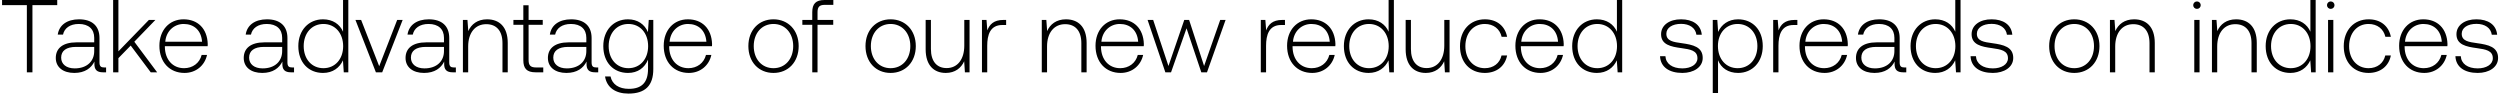
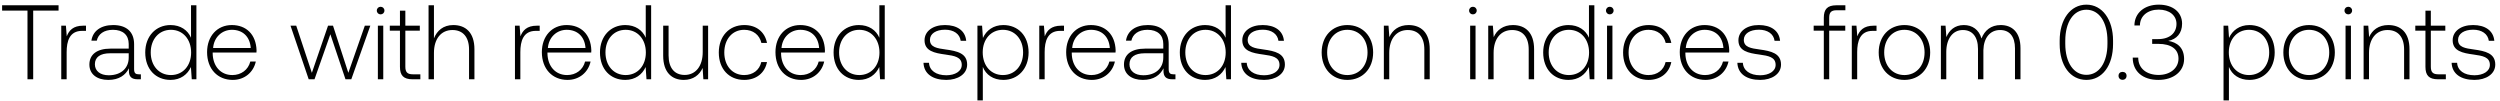
- <svg xmlns="http://www.w3.org/2000/svg" width="484" height="19" viewBox="0 0 484 19" fill="none">
-   <path d="M.4 1h4.8v13h1.08V1h4.8V0H.4v1zm19.76 12.06c-.6 0-.9-.2-.9-.98V7.36c0-2.32-1.42-3.62-3.96-3.62-2.32 0-3.86 1.12-4.12 2.96h1.02c.26-1.24 1.34-2.06 3.06-2.06 1.9 0 2.98 1 2.98 2.68v.88H14.8c-2.6 0-4 1.12-4 3.02 0 1.8 1.42 2.9 3.58 2.9 2.06 0 3.28-.94 3.9-2.2v.36c-.04 1.2.46 1.72 1.66 1.72h.6v-.94h-.38zM18.24 9.9c0 1.94-1.38 3.34-3.78 3.34-1.62 0-2.62-.82-2.62-2.08 0-1.34 1-2.08 2.88-2.08h3.52v.82zm3.663 4.1h1.02v-2.74l2.38-2.44 3.88 5.18h1.24l-4.42-5.92 4.08-4.22h-1.26l-5.9 6.08V0h-1.02v14zm13.816.12c2.22 0 3.92-1.44 4.36-3.48h-1.04c-.4 1.58-1.74 2.56-3.4 2.56-2.26 0-3.68-1.72-3.72-4.08v-.18h8.28c0-.14.02-.3.02-.42-.1-3.02-1.96-4.78-4.68-4.78-2.78 0-4.68 2.12-4.68 5.12 0 3.18 1.98 5.26 4.86 5.26zM32 8.08c.16-2.06 1.7-3.44 3.56-3.44 1.98 0 3.4 1.22 3.56 3.44H32zm24.547 4.98c-.6 0-.9-.2-.9-.98V7.36c0-2.32-1.42-3.62-3.96-3.62-2.32 0-3.86 1.12-4.12 2.96h1.02c.26-1.24 1.34-2.06 3.06-2.06 1.9 0 2.98 1 2.98 2.68v.88h-3.44c-2.6 0-4 1.12-4 3.02 0 1.8 1.42 2.9 3.58 2.9 2.06 0 3.28-.94 3.9-2.2v.36c-.04 1.2.46 1.72 1.66 1.72h.6v-.94h-.38zm-1.92-3.16c0 1.94-1.38 3.34-3.78 3.34-1.62 0-2.62-.82-2.62-2.08 0-1.34 1-2.08 2.88-2.08h3.52v.82zm11.788-3.76c-.62-1.44-1.98-2.4-3.88-2.4-2.78 0-4.78 2.12-4.78 5.18 0 3.2 2 5.2 4.78 5.2 1.9 0 3.22-1.02 3.86-2.44l.16 2.32h.88V0h-1.02v6.14zm-3.8 7.06c-2.26 0-3.82-1.76-3.82-4.28 0-2.5 1.56-4.28 3.82-4.28s3.82 1.78 3.82 4.3c0 2.5-1.56 4.26-3.82 4.26zm10.159.8h1.22l3.96-10.14h-1.06l-3.48 8.96-3.5-8.96h-1.1L72.773 14zm15.1-.94c-.6 0-.9-.2-.9-.98V7.36c0-2.32-1.42-3.62-3.96-3.62-2.32 0-3.86 1.12-4.12 2.96h1.02c.26-1.24 1.34-2.06 3.06-2.06 1.9 0 2.98 1 2.98 2.68v.88h-3.44c-2.6 0-4 1.12-4 3.02 0 1.8 1.42 2.9 3.58 2.9 2.06 0 3.28-.94 3.9-2.2v.36c-.04 1.2.46 1.72 1.66 1.72h.6v-.94h-.38zm-1.92-3.16c0 1.94-1.38 3.34-3.78 3.34-1.62 0-2.62-.82-2.62-2.08 0-1.34 1-2.08 2.88-2.08h3.52v.82zm8.345-6.16c-1.86 0-3.06.96-3.64 2.28l-.16-2.16h-.88V14h1.02V9c0-2.64 1.34-4.32 3.5-4.32 1.96 0 3.14 1.28 3.14 3.68V14h1.02V8.32c0-3.2-1.7-4.58-4-4.58zm7.017 7.9c0 1.62.66 2.36 2.38 2.36h1.48v-.94h-1.4c-1.06 0-1.44-.4-1.44-1.44V4.8h2.74v-.94h-2.74V1.02h-1.02v2.84h-1.92v.94h1.92v6.84zm14.118 1.42c-.6 0-.9-.2-.9-.98V7.36c0-2.32-1.42-3.62-3.96-3.62-2.321 0-3.86 1.12-4.12 2.96h1.02c.26-1.24 1.34-2.06 3.06-2.06 1.9 0 2.98 1 2.98 2.68v.88h-3.44c-2.6 0-4 1.12-4 3.02 0 1.8 1.42 2.9 3.58 2.9 2.06 0 3.28-.94 3.9-2.2v.36c-.04 1.2.46 1.72 1.66 1.72h.6v-.94h-.38zm-1.92-3.16c0 1.94-1.38 3.34-3.78 3.34-1.62 0-2.62-.82-2.62-2.08 0-1.34 1-2.08 2.88-2.08h3.52v.82zm11.924-3.68c-.62-1.5-1.98-2.48-3.86-2.48-2.78 0-4.78 2.1-4.78 5.18 0 3.2 2 5.2 4.78 5.2 1.9 0 3.24-1 3.88-2.58v1.8c0 2.7-1.28 3.86-3.72 3.86-1.9 0-3.22-.86-3.54-2.4h-1.06c.32 2.16 2.06 3.32 4.52 3.32 3.28 0 4.82-1.56 4.82-4.74V3.86h-.88l-.16 2.36zm-3.78 6.98c-2.26 0-3.82-1.76-3.82-4.28 0-2.52 1.56-4.28 3.82-4.28s3.82 1.76 3.82 4.3c0 2.5-1.56 4.26-3.82 4.26zm11.699.92c2.22 0 3.92-1.44 4.36-3.48h-1.04c-.4 1.58-1.74 2.56-3.4 2.56-2.26 0-3.68-1.72-3.72-4.08v-.18h8.28c0-.14.02-.3.02-.42-.1-3.02-1.96-4.78-4.68-4.78-2.78 0-4.68 2.12-4.68 5.12 0 3.18 1.98 5.26 4.86 5.26zm-3.72-6.04c.16-2.06 1.7-3.44 3.56-3.44 1.98 0 3.4 1.22 3.56 3.44h-7.12zm20.107 6.04c2.86 0 4.879-2.12 4.879-5.2 0-3.06-2.019-5.18-4.879-5.18-2.86 0-4.86 2.12-4.86 5.18 0 3.08 2 5.2 4.86 5.2zm0-.92c-2.26 0-3.82-1.76-3.82-4.28 0-2.5 1.56-4.28 3.82-4.28s3.82 1.78 3.82 4.28c0 2.52-1.56 4.28-3.82 4.28zm5.59-8.4h1.92V14h1.02V4.8h3.04v-.94h-3.04V2.34c0-1 .38-1.4 1.4-1.4h1.66V0h-1.7c-1.7 0-2.38.74-2.38 2.36v1.5h-1.92v.94zm17.085 9.32c2.86 0 4.88-2.12 4.88-5.2 0-3.06-2.02-5.18-4.88-5.18s-4.86 2.12-4.86 5.18c0 3.08 2 5.2 4.86 5.2zm0-.92c-2.26 0-3.82-1.76-3.82-4.28 0-2.5 1.56-4.28 3.82-4.28s3.82 1.78 3.82 4.28c0 2.52-1.56 4.28-3.82 4.28zm14.267-4.36c0 2.66-1.32 4.34-3.42 4.34-1.88 0-3.04-1.28-3.04-3.7V3.86h-1.02v5.68c0 3.18 1.66 4.58 3.9 4.58 1.8 0 2.98-.96 3.56-2.26l.14 2.14h.9V3.86h-1.02v4.98zm7.561-4.98c-1.88 0-2.68.9-3.1 2.02l-.16-2.02h-.88V14h1.02V8.86c0-2.06.54-4.02 2.92-4.02h.74v-.98h-.54zm12.122-.12c-1.86 0-3.06.96-3.64 2.28l-.16-2.16h-.88V14h1.02V9c0-2.64 1.34-4.32 3.5-4.32 1.96 0 3.14 1.28 3.14 3.68V14h1.02V8.32c0-3.2-1.7-4.58-4-4.58zm10.582 10.38c2.22 0 3.92-1.44 4.36-3.48h-1.04c-.4 1.58-1.74 2.56-3.4 2.56-2.26 0-3.68-1.72-3.72-4.08v-.18h8.28c0-.14.02-.3.02-.42-.1-3.02-1.96-4.78-4.68-4.78-2.78 0-4.68 2.12-4.68 5.12 0 3.18 1.98 5.26 4.86 5.26zm-3.72-6.04c.16-2.06 1.7-3.44 3.56-3.44 1.98 0 3.4 1.22 3.56 3.44h-7.12zM225.613 14h1.1l3-8.52 2.86 8.52h1.1l3.6-10.14h-1.04l-3.12 8.92-2.9-8.92h-.94l-3.06 8.92-2.96-8.92h-1.08l3.44 10.14zm22.618-10.14c-1.88 0-2.68.9-3.1 2.02l-.16-2.02h-.88V14h1.02V8.86c0-2.06.54-4.02 2.92-4.02h.74v-.98h-.54zm5.808 10.26c2.22 0 3.92-1.44 4.36-3.48h-1.04c-.4 1.58-1.74 2.56-3.4 2.56-2.26 0-3.68-1.72-3.72-4.08v-.18h8.28c0-.14.02-.3.02-.42-.1-3.02-1.96-4.78-4.68-4.78-2.78 0-4.68 2.12-4.68 5.12 0 3.18 1.98 5.26 4.86 5.26zm-3.72-6.04c.16-2.06 1.7-3.44 3.56-3.44 1.98 0 3.4 1.22 3.56 3.44h-7.12zm18.516-1.94c-.62-1.44-1.98-2.4-3.88-2.4-2.78 0-4.78 2.12-4.78 5.18 0 3.2 2 5.2 4.78 5.2 1.9 0 3.22-1.02 3.86-2.44l.16 2.32h.88V0h-1.02v6.14zm-3.8 7.06c-2.26 0-3.82-1.76-3.82-4.28 0-2.5 1.56-4.28 3.82-4.28s3.82 1.78 3.82 4.3c0 2.5-1.56 4.26-3.82 4.26zm14.58-4.36c0 2.66-1.32 4.34-3.42 4.34-1.88 0-3.04-1.28-3.04-3.7V3.86h-1.02v5.68c0 3.18 1.66 4.58 3.9 4.58 1.8 0 2.98-.96 3.56-2.26l.14 2.14h.9V3.86h-1.02v4.98zm7.841 5.28c2.3 0 3.92-1.32 4.32-3.38h-1.08c-.34 1.5-1.56 2.46-3.24 2.46-2.22 0-3.76-1.74-3.76-4.26 0-2.52 1.52-4.3 3.76-4.3 1.7 0 2.9.96 3.26 2.48h1.06c-.42-2.1-2-3.38-4.3-3.38-2.86 0-4.82 2.12-4.82 5.2 0 3.12 1.94 5.18 4.8 5.18zm10.783 0c2.22 0 3.92-1.44 4.36-3.48h-1.04c-.4 1.58-1.74 2.56-3.4 2.56-2.26 0-3.68-1.72-3.72-4.08v-.18h8.28c0-.14.02-.3.02-.42-.1-3.02-1.96-4.78-4.68-4.78-2.78 0-4.68 2.12-4.68 5.12 0 3.18 1.98 5.26 4.86 5.26zm-3.72-6.04c.16-2.06 1.7-3.44 3.56-3.44 1.98 0 3.4 1.22 3.56 3.44h-7.12zm18.516-1.94c-.62-1.44-1.98-2.4-3.88-2.4-2.78 0-4.78 2.12-4.78 5.18 0 3.2 2 5.2 4.78 5.2 1.9 0 3.22-1.02 3.86-2.44l.16 2.32h.88V0h-1.02v6.14zm-3.8 7.06c-2.26 0-3.82-1.76-3.82-4.28 0-2.5 1.56-4.28 3.82-4.28s3.82 1.78 3.82 4.3c0 2.5-1.56 4.26-3.82 4.26zm12.15-2.32c.08 2.1 1.78 3.24 4.32 3.24 2.18 0 3.94-1.1 3.94-2.9 0-2.14-1.88-2.56-4.06-2.86-1.58-.22-2.98-.4-2.98-1.82 0-1.16 1.14-1.92 2.86-1.92 1.62 0 2.78.78 2.96 2.1h1.04c-.18-1.98-1.8-2.98-4-2.98-2.26-.02-3.88 1.14-3.88 2.88 0 2.04 1.88 2.42 3.96 2.7 1.7.24 3.08.46 3.08 1.96 0 1.2-1.26 1.96-2.92 1.96-1.94 0-3.2-.9-3.28-2.36h-1.04zm15.106-7.14c-1.9 0-3.22 1.02-3.86 2.44l-.16-2.32h-.88V18h1.02v-6.34c.58 1.48 1.96 2.46 3.88 2.46 2.78 0 4.78-2.12 4.78-5.2 0-3.18-2-5.18-4.78-5.18zm-.08 9.46c-2.26 0-3.82-1.76-3.82-4.3 0-2.48 1.56-4.26 3.82-4.26s3.82 1.78 3.82 4.28c0 2.52-1.56 4.28-3.82 4.28zm11.019-9.34c-1.88 0-2.68.9-3.1 2.02l-.16-2.02h-.88V14h1.02V8.86c0-2.06.54-4.02 2.92-4.02h.74v-.98h-.54zm5.809 10.26c2.22 0 3.92-1.44 4.36-3.48h-1.04c-.4 1.58-1.74 2.56-3.4 2.56-2.26 0-3.68-1.72-3.72-4.08v-.18h8.28c0-.14.02-.3.02-.42-.1-3.02-1.96-4.78-4.68-4.78-2.78 0-4.68 2.12-4.68 5.12 0 3.18 1.98 5.26 4.86 5.26zm-3.72-6.04c.16-2.06 1.7-3.44 3.56-3.44 1.98 0 3.4 1.22 3.56 3.44h-7.12zm19.156 4.98c-.6 0-.9-.2-.9-.98V7.36c0-2.32-1.42-3.62-3.96-3.62-2.32 0-3.86 1.12-4.12 2.96h1.02c.26-1.24 1.34-2.06 3.06-2.06 1.9 0 2.98 1 2.98 2.68v.88h-3.44c-2.6 0-4 1.12-4 3.02 0 1.8 1.42 2.9 3.58 2.9 2.06 0 3.28-.94 3.9-2.2v.36c-.04 1.2.46 1.72 1.66 1.72h.6v-.94h-.38zm-1.92-3.16c0 1.94-1.38 3.34-3.78 3.34-1.62 0-2.62-.82-2.62-2.08 0-1.34 1-2.08 2.88-2.08h3.52v.82zm11.788-3.76c-.62-1.44-1.98-2.4-3.88-2.4-2.78 0-4.78 2.12-4.78 5.18 0 3.2 2 5.2 4.78 5.2 1.9 0 3.22-1.02 3.86-2.44l.16 2.32h.88V0h-1.02v6.14zm-3.8 7.06c-2.26 0-3.82-1.76-3.82-4.28 0-2.5 1.56-4.28 3.82-4.28s3.82 1.78 3.82 4.3c0 2.5-1.56 4.26-3.82 4.26zm6.759-2.32c.08 2.1 1.78 3.24 4.32 3.24 2.18 0 3.94-1.1 3.94-2.9 0-2.14-1.88-2.56-4.06-2.86-1.58-.22-2.98-.4-2.98-1.82 0-1.16 1.14-1.92 2.86-1.92 1.62 0 2.78.78 2.96 2.1h1.04c-.18-1.98-1.8-2.98-4-2.98-2.26-.02-3.88 1.14-3.88 2.88 0 2.04 1.88 2.42 3.96 2.7 1.7.24 3.08.46 3.08 1.96 0 1.2-1.26 1.96-2.92 1.96-1.94 0-3.2-.9-3.28-2.36h-1.04zm20.076 3.24c2.86 0 4.88-2.12 4.88-5.2 0-3.06-2.02-5.18-4.88-5.18s-4.86 2.12-4.86 5.18c0 3.08 2 5.2 4.86 5.2zm0-.92c-2.26 0-3.82-1.76-3.82-4.28 0-2.5 1.56-4.28 3.82-4.28s3.82 1.78 3.82 4.28c0 2.52-1.56 4.28-3.82 4.28zm11.587-9.46c-1.86 0-3.06.96-3.64 2.28l-.16-2.16h-.88V14h1.02V9c0-2.64 1.34-4.32 3.5-4.32 1.96 0 3.14 1.28 3.14 3.68V14h1.02V8.32c0-3.2-1.7-4.58-4-4.58zm12.168-2.02c.4 0 .72-.3.72-.72s-.32-.72-.72-.72c-.4 0-.72.3-.72.72s.32.72.72.72zm-.52 12.28h1.02V3.86h-1.02V14zm8.098-10.26c-1.86 0-3.06.96-3.64 2.28l-.16-2.16h-.88V14h1.02V9c0-2.64 1.34-4.32 3.5-4.32 1.96 0 3.14 1.28 3.14 3.68V14h1.02V8.32c0-3.2-1.7-4.58-4-4.58zm14.382 2.4c-.62-1.44-1.98-2.4-3.88-2.4-2.78 0-4.78 2.12-4.78 5.18 0 3.2 2 5.2 4.78 5.2 1.9 0 3.22-1.02 3.86-2.44l.16 2.32h.88V0h-1.02v6.14zm-3.8 7.06c-2.26 0-3.82-1.76-3.82-4.28 0-2.5 1.56-4.28 3.82-4.28s3.82 1.78 3.82 4.3c0 2.5-1.56 4.26-3.82 4.26zm7.739-11.48c.4 0 .72-.3.72-.72s-.32-.72-.72-.72c-.4 0-.72.3-.72.72s.32.72.72.72zm-.52 12.28h1.02V3.86h-1.02V14zm7.838.12c2.3 0 3.92-1.32 4.32-3.38h-1.08c-.34 1.5-1.56 2.46-3.24 2.46-2.22 0-3.76-1.74-3.76-4.26 0-2.52 1.52-4.3 3.76-4.3 1.7 0 2.9.96 3.26 2.48h1.06c-.42-2.1-2-3.38-4.3-3.38-2.86 0-4.82 2.12-4.82 5.2 0 3.12 1.94 5.18 4.8 5.18zm10.782 0c2.22 0 3.92-1.44 4.36-3.48h-1.04c-.4 1.58-1.74 2.56-3.4 2.56-2.26 0-3.68-1.72-3.72-4.08v-.18h8.28c0-.14.02-.3.02-.42-.1-3.02-1.96-4.78-4.68-4.78-2.78 0-4.68 2.12-4.68 5.12 0 3.18 1.98 5.26 4.86 5.26zm-3.72-6.04c.16-2.06 1.7-3.44 3.56-3.44 1.98 0 3.4 1.22 3.56 3.44h-7.12zm9.757 2.8c.08 2.1 1.78 3.24 4.32 3.24 2.18 0 3.94-1.1 3.94-2.9 0-2.14-1.88-2.56-4.06-2.86-1.58-.22-2.98-.4-2.98-1.82 0-1.16 1.14-1.92 2.86-1.92 1.62 0 2.78.78 2.96 2.1h1.04c-.18-1.98-1.8-2.98-4-2.98-2.26-.02-3.88 1.14-3.88 2.88 0 2.04 1.88 2.42 3.96 2.7 1.7.24 3.08.46 3.08 1.96 0 1.2-1.26 1.96-2.92 1.96-1.94 0-3.2-.9-3.28-2.36h-1.04z" fill="#000" />
+ <svg xmlns="http://www.w3.org/2000/svg" width="473" height="19" viewBox="0 0 473 19" fill="none">
+   <path d="M.4 2h4.8v13h1.08V2h4.8V1H.4v1zm15.33 2.86c-1.88 0-2.68.9-3.1 2.02l-.16-2.02h-.88V15h1.02V9.86c0-2.06.54-4.02 2.92-4.02h.74v-.98h-.54zm10.542 9.2c-.6 0-.9-.2-.9-.98V8.36c0-2.32-1.42-3.62-3.96-3.62-2.32 0-3.86 1.12-4.12 2.96h1.02c.26-1.24 1.34-2.06 3.06-2.06 1.9 0 2.98 1 2.98 2.68v.88h-3.44c-2.6 0-4 1.12-4 3.02 0 1.8 1.42 2.9 3.58 2.9 2.06 0 3.28-.94 3.9-2.2v.36c-.04 1.2.46 1.72 1.66 1.72h.6v-.94h-.38zm-1.92-3.16c0 1.94-1.38 3.34-3.78 3.34-1.62 0-2.62-.82-2.62-2.08 0-1.34 1-2.08 2.88-2.08h3.52v.82zM36.14 7.14c-.62-1.44-1.98-2.4-3.88-2.4-2.78 0-4.78 2.12-4.78 5.18 0 3.2 2 5.2 4.78 5.2 1.9 0 3.22-1.02 3.86-2.44l.16 2.32h.88V1h-1.02v6.14zm-3.8 7.06c-2.26 0-3.82-1.76-3.82-4.28 0-2.5 1.56-4.28 3.82-4.28s3.82 1.78 3.82 4.3c0 2.5-1.56 4.26-3.82 4.26zm11.7.92c2.22 0 3.92-1.44 4.36-3.48h-1.04c-.4 1.58-1.74 2.56-3.4 2.56-2.26 0-3.68-1.72-3.72-4.08v-.18h8.28c0-.14.02-.3.02-.42-.1-3.02-1.96-4.78-4.68-4.78-2.78 0-4.68 2.12-4.68 5.12 0 3.18 1.98 5.26 4.86 5.26zm-3.72-6.04c.16-2.06 1.7-3.44 3.56-3.44 1.98 0 3.4 1.22 3.56 3.44h-7.12zM58.405 15h1.1l3-8.52 2.86 8.52h1.1l3.6-10.14h-1.04l-3.12 8.92-2.9-8.92h-.94l-3.06 8.92-2.96-8.92h-1.08L58.406 15zM72.013 2.72c.4 0 .72-.3.72-.72s-.32-.72-.72-.72c-.4 0-.72.3-.72.72s.32.72.72.72zM71.493 15h1.02V4.86h-1.02V15zm4.178-2.36c0 1.62.66 2.36 2.38 2.36h1.48v-.94h-1.4c-1.06 0-1.44-.4-1.44-1.44V5.8h2.74v-.94h-2.74V2.02h-1.02v2.84h-1.92v.94h1.92v6.84zm10.092-7.9c-1.9 0-3.08 1.06-3.66 2.52V1h-1.02v14h1.02v-5c0-2.64 1.34-4.32 3.5-4.32 1.94 0 3.14 1.28 3.14 3.68V15h1.02V9.32c0-3.2-1.7-4.58-4-4.58zm15.807.12c-1.88 0-2.68.9-3.1 2.02l-.16-2.02h-.88V15h1.02V9.86c0-2.06.54-4.02 2.92-4.02h.74v-.98h-.54zm5.809 10.26c2.22 0 3.92-1.44 4.36-3.48h-1.04c-.4 1.58-1.74 2.56-3.4 2.56-2.26 0-3.68-1.72-3.72-4.08v-.18h8.28c0-.14.02-.3.02-.42-.1-3.02-1.96-4.78-4.68-4.78-2.78 0-4.68 2.12-4.68 5.12 0 3.18 1.98 5.26 4.86 5.26zm-3.72-6.04c.16-2.06 1.7-3.44 3.56-3.44 1.98 0 3.4 1.22 3.56 3.44h-7.12zm18.516-1.94c-.62-1.44-1.98-2.4-3.88-2.4-2.78 0-4.78 2.12-4.78 5.18 0 3.2 2 5.2 4.78 5.2 1.9 0 3.22-1.02 3.86-2.44l.16 2.32h.88V1h-1.02v6.14zm-3.8 7.06c-2.26 0-3.82-1.76-3.82-4.28 0-2.5 1.56-4.28 3.82-4.28s3.82 1.78 3.82 4.3c0 2.5-1.56 4.26-3.82 4.26zm14.58-4.36c0 2.66-1.32 4.34-3.42 4.34-1.88 0-3.04-1.28-3.04-3.7V4.86h-1.02v5.68c0 3.18 1.66 4.58 3.9 4.58 1.8 0 2.98-.96 3.56-2.26l.14 2.14h.9V4.86h-1.02v4.98zm7.841 5.28c2.3 0 3.92-1.32 4.32-3.38h-1.08c-.34 1.5-1.56 2.46-3.24 2.46-2.22 0-3.76-1.74-3.76-4.26 0-2.52 1.52-4.3 3.76-4.3 1.7 0 2.9.96 3.26 2.48h1.06c-.42-2.1-2-3.38-4.3-3.38-2.86 0-4.82 2.12-4.82 5.2 0 3.12 1.94 5.18 4.8 5.18zm10.782 0c2.22 0 3.92-1.44 4.36-3.48h-1.04c-.4 1.58-1.74 2.56-3.4 2.56-2.26 0-3.68-1.72-3.72-4.08v-.18h8.28c0-.14.02-.3.02-.42-.1-3.02-1.96-4.78-4.68-4.78-2.78 0-4.68 2.12-4.68 5.12 0 3.18 1.98 5.26 4.86 5.26zm-3.72-6.04c.16-2.06 1.7-3.44 3.56-3.44 1.98 0 3.4 1.22 3.56 3.44h-7.12zm18.517-1.94c-.62-1.44-1.98-2.4-3.88-2.4-2.78 0-4.78 2.12-4.78 5.18 0 3.2 2 5.2 4.78 5.2 1.9 0 3.22-1.02 3.86-2.44l.16 2.32h.88V1h-1.02v6.14zm-3.8 7.06c-2.26 0-3.82-1.76-3.82-4.28 0-2.5 1.56-4.28 3.82-4.28s3.82 1.78 3.82 4.3c0 2.5-1.56 4.26-3.82 4.26zm12.149-2.32c.08 2.1 1.78 3.24 4.32 3.24 2.18 0 3.94-1.1 3.94-2.9 0-2.14-1.88-2.56-4.06-2.86-1.58-.22-2.98-.4-2.98-1.82 0-1.16 1.14-1.92 2.86-1.92 1.62 0 2.78.78 2.96 2.1h1.04c-.18-1.98-1.8-2.98-4-2.98-2.26-.02-3.88 1.14-3.88 2.88 0 2.04 1.88 2.42 3.96 2.7 1.7.24 3.08.46 3.08 1.96 0 1.2-1.26 1.96-2.92 1.96-1.94 0-3.2-.9-3.28-2.36h-1.04zm15.106-7.14c-1.9 0-3.22 1.02-3.86 2.44l-.16-2.32h-.88V19h1.02v-6.34c.58 1.48 1.96 2.46 3.88 2.46 2.78 0 4.78-2.12 4.78-5.2 0-3.18-2-5.18-4.78-5.18zm-.08 9.46c-2.26 0-3.82-1.76-3.82-4.3 0-2.48 1.56-4.26 3.82-4.26s3.82 1.78 3.82 4.28c0 2.52-1.56 4.28-3.82 4.28zm11.02-9.34c-1.88 0-2.68.9-3.1 2.02l-.16-2.02h-.88V15h1.02V9.86c0-2.06.54-4.02 2.92-4.02h.74v-.98h-.54zm5.808 10.26c2.22 0 3.92-1.44 4.36-3.48h-1.04c-.4 1.58-1.74 2.56-3.4 2.56-2.26 0-3.68-1.72-3.72-4.08v-.18h8.28c0-.14.02-.3.02-.42-.1-3.02-1.96-4.78-4.68-4.78-2.78 0-4.68 2.12-4.68 5.12 0 3.18 1.98 5.26 4.86 5.26zm-3.72-6.04c.16-2.06 1.7-3.44 3.56-3.44 1.98 0 3.4 1.22 3.56 3.44h-7.12zm19.157 4.98c-.6 0-.9-.2-.9-.98V8.36c0-2.32-1.42-3.62-3.96-3.62-2.32 0-3.86 1.12-4.12 2.96h1.02c.26-1.24 1.34-2.06 3.06-2.06 1.9 0 2.98 1 2.98 2.68v.88h-3.44c-2.6 0-4 1.12-4 3.02 0 1.8 1.42 2.9 3.58 2.9 2.06 0 3.28-.94 3.9-2.2v.36c-.04 1.2.46 1.72 1.66 1.72h.6v-.94h-.38zm-1.92-3.16c0 1.94-1.38 3.34-3.78 3.34-1.62 0-2.62-.82-2.62-2.08 0-1.34 1-2.08 2.88-2.08h3.52v.82zm11.787-3.76c-.62-1.44-1.98-2.4-3.88-2.4-2.78 0-4.78 2.12-4.78 5.18 0 3.2 2 5.2 4.78 5.2 1.9 0 3.22-1.02 3.86-2.44l.16 2.32h.88V1h-1.02v6.14zm-3.8 7.06c-2.26 0-3.82-1.76-3.82-4.28 0-2.5 1.56-4.28 3.82-4.28s3.82 1.78 3.82 4.3c0 2.5-1.56 4.26-3.82 4.26zm6.76-2.32c.08 2.1 1.78 3.24 4.32 3.24 2.18 0 3.94-1.1 3.94-2.9 0-2.14-1.88-2.56-4.06-2.86-1.58-.22-2.98-.4-2.98-1.82 0-1.16 1.14-1.92 2.86-1.92 1.62 0 2.78.78 2.96 2.1h1.04c-.18-1.98-1.8-2.98-4-2.98-2.26-.02-3.88 1.14-3.88 2.88 0 2.04 1.88 2.42 3.96 2.7 1.7.24 3.08.46 3.08 1.96 0 1.2-1.26 1.96-2.92 1.96-1.94 0-3.2-.9-3.28-2.36h-1.04zm20.076 3.24c2.86 0 4.88-2.12 4.88-5.2 0-3.06-2.02-5.18-4.88-5.18s-4.86 2.12-4.86 5.18c0 3.08 2 5.2 4.86 5.2zm0-.92c-2.26 0-3.82-1.76-3.82-4.28 0-2.5 1.56-4.28 3.82-4.28s3.82 1.78 3.82 4.28c0 2.52-1.56 4.28-3.82 4.28zm11.587-9.46c-1.86 0-3.06.96-3.64 2.28l-.16-2.16h-.88V15h1.02v-5c0-2.64 1.34-4.32 3.5-4.32 1.96 0 3.14 1.28 3.14 3.68V15h1.02V9.32c0-3.2-1.7-4.58-4-4.58zm12.168-2.02c.4 0 .72-.3.72-.72s-.32-.72-.72-.72c-.4 0-.72.3-.72.72s.32.72.72.72zm-.52 12.28h1.02V4.86h-1.02V15zm8.098-10.26c-1.86 0-3.06.96-3.64 2.28l-.16-2.16h-.88V15h1.02v-5c0-2.64 1.34-4.32 3.5-4.32 1.96 0 3.14 1.28 3.14 3.68V15h1.02V9.32c0-3.2-1.7-4.58-4-4.58zm14.381 2.4c-.62-1.44-1.98-2.4-3.88-2.4-2.78 0-4.78 2.12-4.78 5.18 0 3.2 2 5.2 4.78 5.2 1.9 0 3.22-1.02 3.86-2.44l.16 2.32h.88V1h-1.02v6.14zm-3.8 7.06c-2.26 0-3.82-1.76-3.82-4.28 0-2.5 1.56-4.28 3.82-4.28s3.82 1.78 3.82 4.3c0 2.5-1.56 4.26-3.82 4.26zm7.74-11.48c.4 0 .72-.3.72-.72s-.32-.72-.72-.72c-.4 0-.72.3-.72.72s.32.72.72.72zm-.52 12.28h1.02V4.86h-1.02V15zm7.838.12c2.3 0 3.92-1.32 4.32-3.38h-1.08c-.34 1.5-1.56 2.46-3.24 2.46-2.22 0-3.76-1.74-3.76-4.26 0-2.52 1.52-4.3 3.76-4.3 1.7 0 2.9.96 3.26 2.48h1.06c-.42-2.1-2-3.38-4.3-3.38-2.86 0-4.82 2.12-4.82 5.2 0 3.12 1.94 5.18 4.8 5.18zm10.782 0c2.22 0 3.92-1.44 4.36-3.48h-1.04c-.4 1.58-1.74 2.56-3.4 2.56-2.26 0-3.68-1.72-3.72-4.08v-.18h8.28c0-.14.02-.3.02-.42-.1-3.02-1.96-4.78-4.68-4.78-2.78 0-4.68 2.12-4.68 5.12 0 3.18 1.98 5.26 4.86 5.26zm-3.72-6.04c.16-2.06 1.7-3.44 3.56-3.44 1.98 0 3.4 1.22 3.56 3.44h-7.12zm9.757 2.8c.08 2.1 1.78 3.24 4.32 3.24 2.18 0 3.94-1.1 3.94-2.9 0-2.14-1.88-2.56-4.06-2.86-1.58-.22-2.98-.4-2.98-1.82 0-1.16 1.14-1.92 2.86-1.92 1.62 0 2.78.78 2.96 2.1h1.04c-.18-1.98-1.8-2.98-4-2.98-2.26-.02-3.88 1.14-3.88 2.88 0 2.04 1.88 2.42 3.96 2.7 1.7.24 3.08.46 3.08 1.96 0 1.2-1.26 1.96-2.92 1.96-1.94 0-3.2-.9-3.28-2.36h-1.04zm14.436-6.08h1.92V15h1.02V5.8h3.04v-.94h-3.04V3.34c0-1 .38-1.4 1.4-1.4h1.66V1h-1.7c-1.7 0-2.38.74-2.38 2.36v1.5h-1.92v.94zm11.355-.94c-1.88 0-2.68.9-3.1 2.02l-.16-2.02h-.88V15h1.02V9.86c0-2.06.54-4.02 2.92-4.02h.74v-.98h-.54zm5.809 10.26c2.86 0 4.88-2.12 4.88-5.2 0-3.06-2.02-5.18-4.88-5.18s-4.86 2.12-4.86 5.18c0 3.08 2 5.2 4.86 5.2zm0-.92c-2.26 0-3.82-1.76-3.82-4.28 0-2.5 1.56-4.28 3.82-4.28s3.82 1.78 3.82 4.28c0 2.52-1.56 4.28-3.82 4.28zm18.227-9.46c-1.86 0-3.06 1.04-3.64 2.54-.48-1.68-1.74-2.54-3.34-2.54-1.74 0-2.78 1.02-3.3 2.28l-.16-2.16h-.88V15h1.02V9.84c0-2.48 1.2-4.16 3.14-4.16 1.76 0 2.86 1.24 2.86 3.58V15h1.02V9.48c.06-2.32 1.26-3.8 3.16-3.8 1.76 0 2.82 1.18 2.82 3.48V15h1.04V9.12c0-3.06-1.62-4.38-3.74-4.38zm11.154 3.58c0 4.1 2.02 6.8 5.06 6.8 3 0 5.04-2.7 5.04-6.8v-.64c0-3.98-2.04-6.8-5.04-6.8-3.04 0-5.06 2.82-5.06 6.8v.64zm9.04-.04c0 3.56-1.58 5.88-3.98 5.88-2.42 0-4-2.32-4-5.88v-.56c0-3.56 1.58-5.88 4-5.88 2.4 0 3.98 2.32 3.98 5.88v.56zm2.096 6.06c0 .46.32.76.76.76s.76-.3.76-.76-.32-.74-.76-.74-.76.28-.76.74zm9.405-6.6c1.58-.32 2.62-1.44 2.62-3.26 0-2.14-1.7-3.6-4.42-3.6-2.66 0-4.58 1.54-4.6 3.94h1.04c.02-1.84 1.5-3 3.56-3 2 0 3.36 1.08 3.36 2.7 0 1.64-1.18 2.88-3.5 2.88h-1.1v.9h1.16c2.44 0 3.82 1 3.82 2.8 0 1.82-1.6 3.08-3.76 3.08-2.26 0-3.86-1.22-3.86-3.28h-1.04c0 2.64 1.92 4.22 4.84 4.22s4.88-1.64 4.88-3.96c0-2.18-1.38-3.18-3-3.42zm15.361-3c-1.9 0-3.22 1.02-3.86 2.44l-.16-2.32h-.88V19h1.02v-6.34c.58 1.48 1.96 2.46 3.88 2.46 2.78 0 4.78-2.12 4.78-5.2 0-3.18-2-5.18-4.78-5.18zm-.08 9.46c-2.26 0-3.82-1.76-3.82-4.3 0-2.48 1.56-4.26 3.82-4.26s3.82 1.78 3.82 4.28c0 2.52-1.56 4.28-3.82 4.28zm11.359.92c2.86 0 4.88-2.12 4.88-5.2 0-3.06-2.02-5.18-4.88-5.18s-4.86 2.12-4.86 5.18c0 3.08 2 5.2 4.86 5.2zm0-.92c-2.26 0-3.82-1.76-3.82-4.28 0-2.5 1.56-4.28 3.82-4.28s3.82 1.78 3.82 4.28c0 2.52-1.56 4.28-3.82 4.28zm7.427-11.48c.4 0 .72-.3.72-.72s-.32-.72-.72-.72c-.4 0-.72.3-.72.72s.32.72.72.72zm-.52 12.28h1.02V4.86h-1.02V15zm8.098-10.26c-1.86 0-3.06.96-3.64 2.28l-.16-2.16h-.88V15h1.02v-5c0-2.64 1.34-4.32 3.5-4.32 1.96 0 3.14 1.28 3.14 3.68V15h1.02V9.32c0-3.2-1.7-4.58-4-4.58zm7.018 7.9c0 1.62.66 2.36 2.38 2.36h1.48v-.94h-1.4c-1.06 0-1.44-.4-1.44-1.44V5.8h2.74v-.94h-2.74V2.02h-1.02v2.84h-1.92v.94h1.92v6.84zm4.951-.76c.08 2.1 1.78 3.24 4.32 3.24 2.18 0 3.94-1.1 3.94-2.9 0-2.14-1.88-2.56-4.06-2.86-1.58-.22-2.98-.4-2.98-1.82 0-1.16 1.14-1.92 2.86-1.92 1.62 0 2.78.78 2.96 2.1h1.04c-.18-1.98-1.8-2.98-4-2.98-2.26-.02-3.88 1.14-3.88 2.88 0 2.04 1.88 2.42 3.96 2.7 1.7.24 3.08.46 3.08 1.96 0 1.2-1.26 1.96-2.92 1.96-1.94 0-3.2-.9-3.28-2.36h-1.04z" fill="#000" />
</svg>
